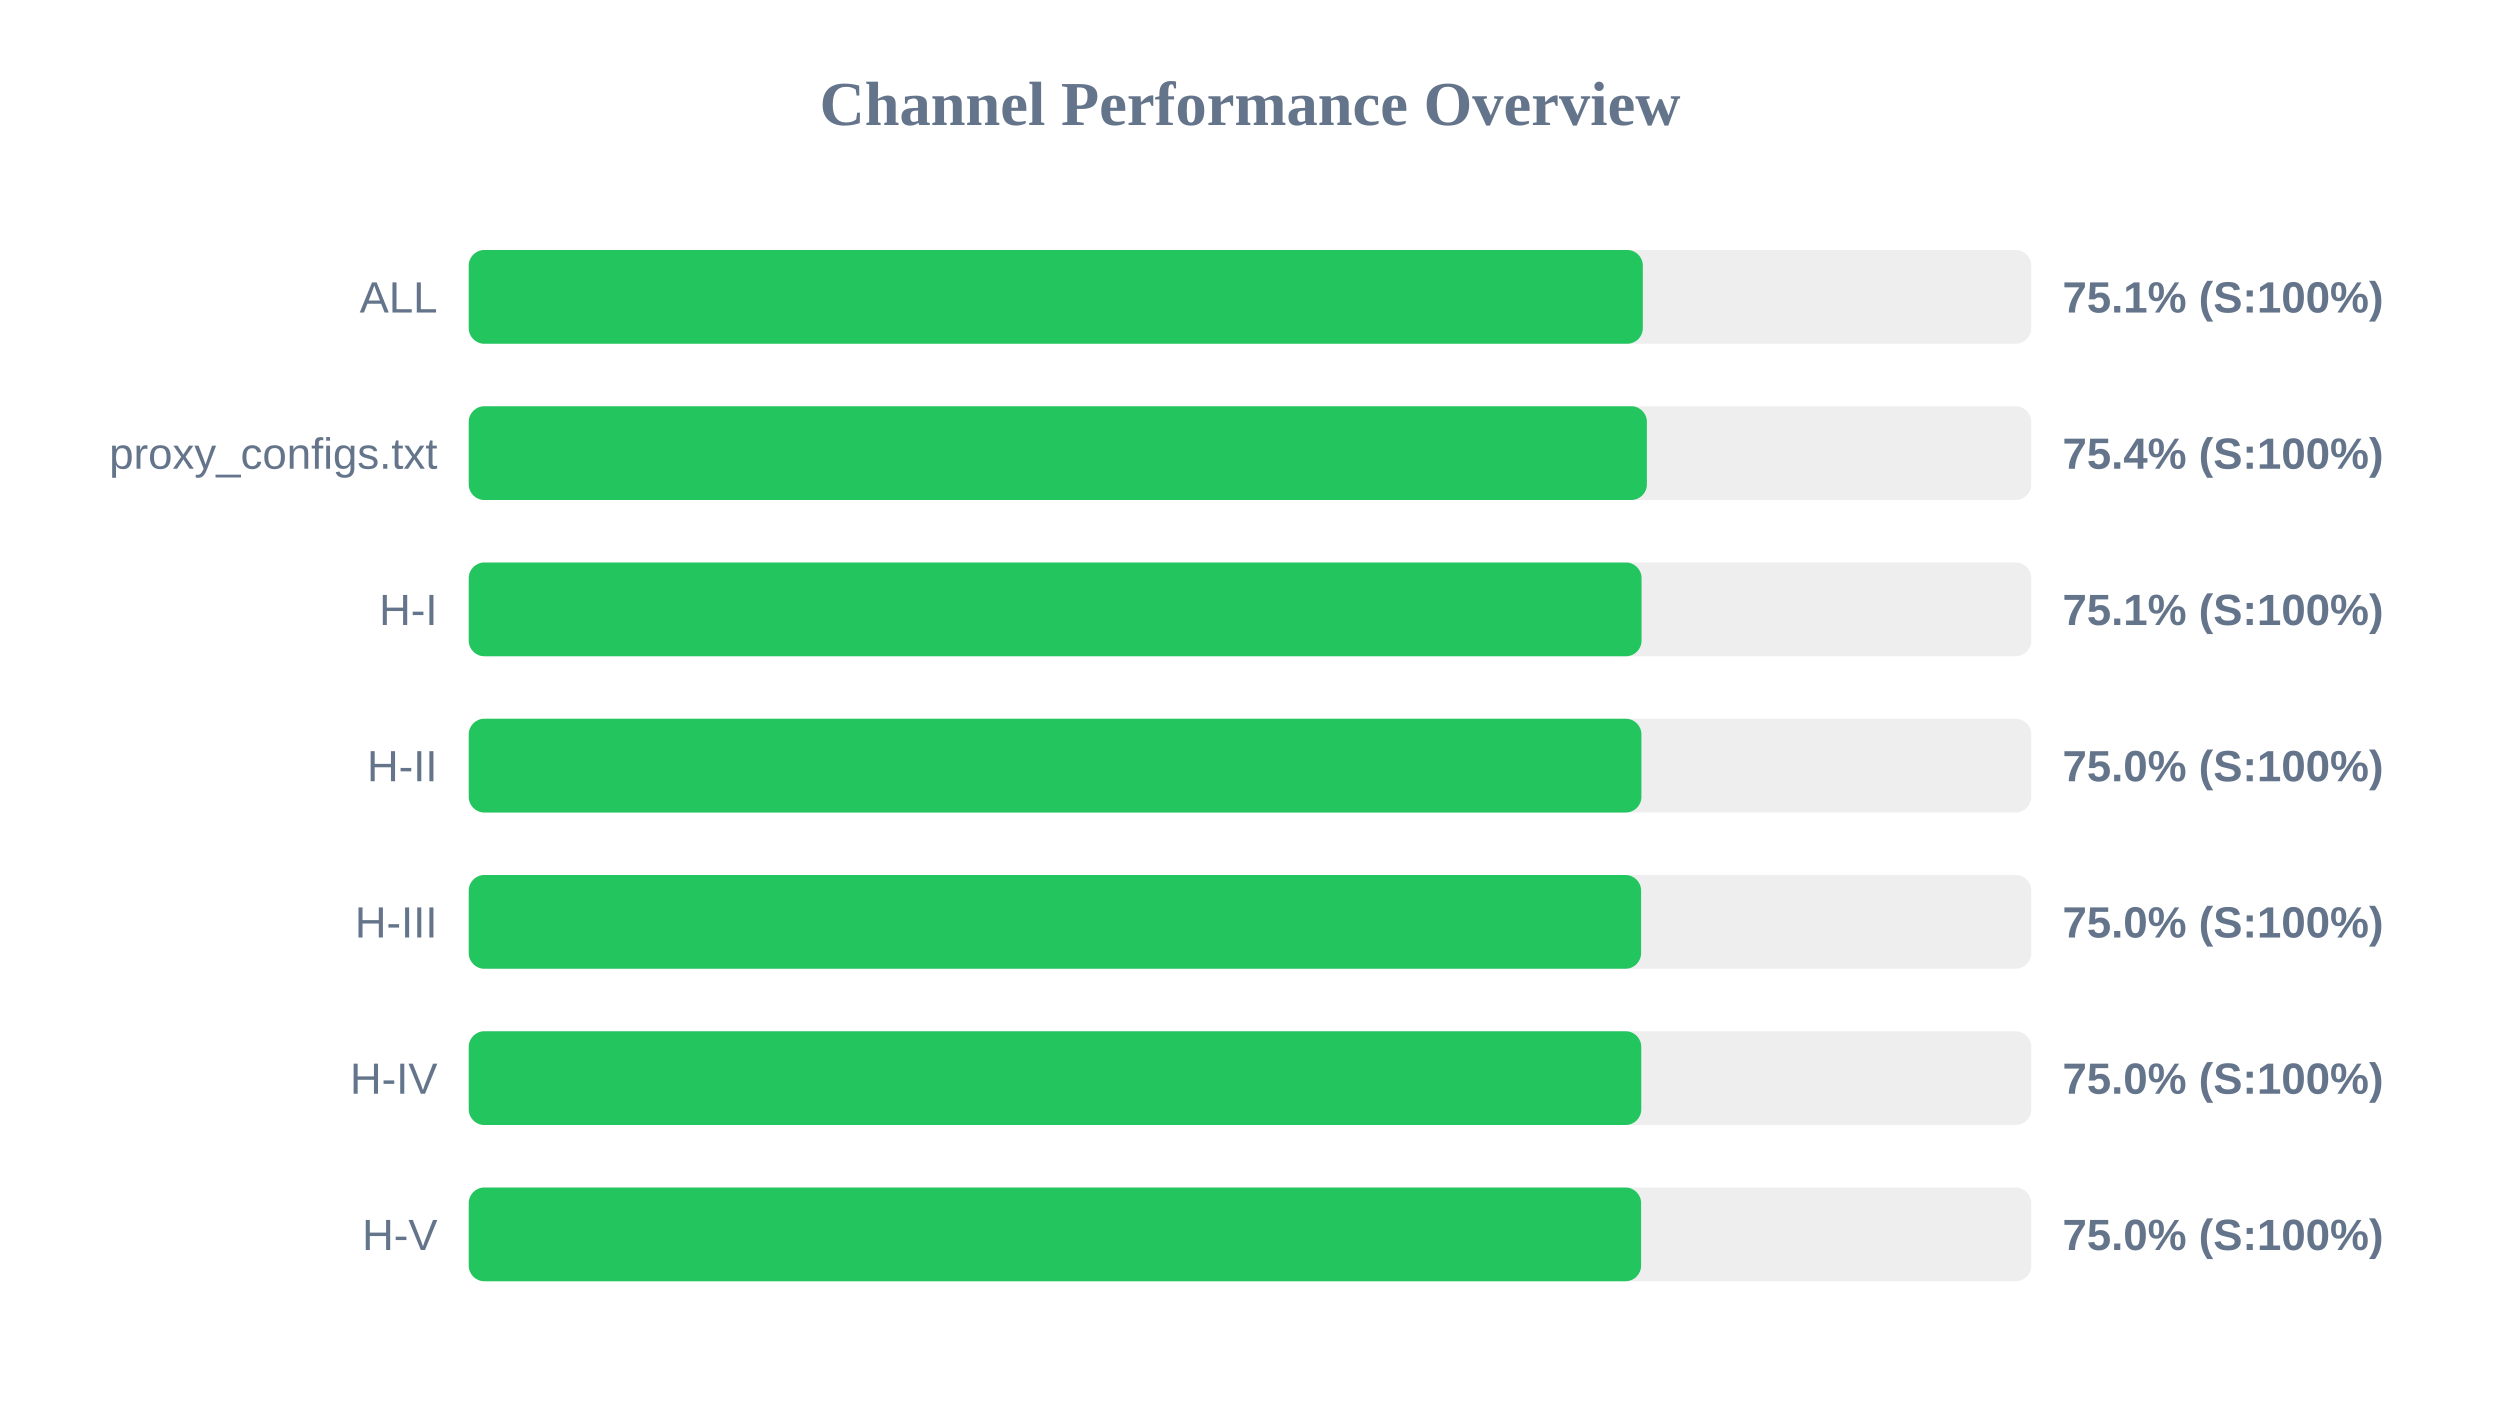
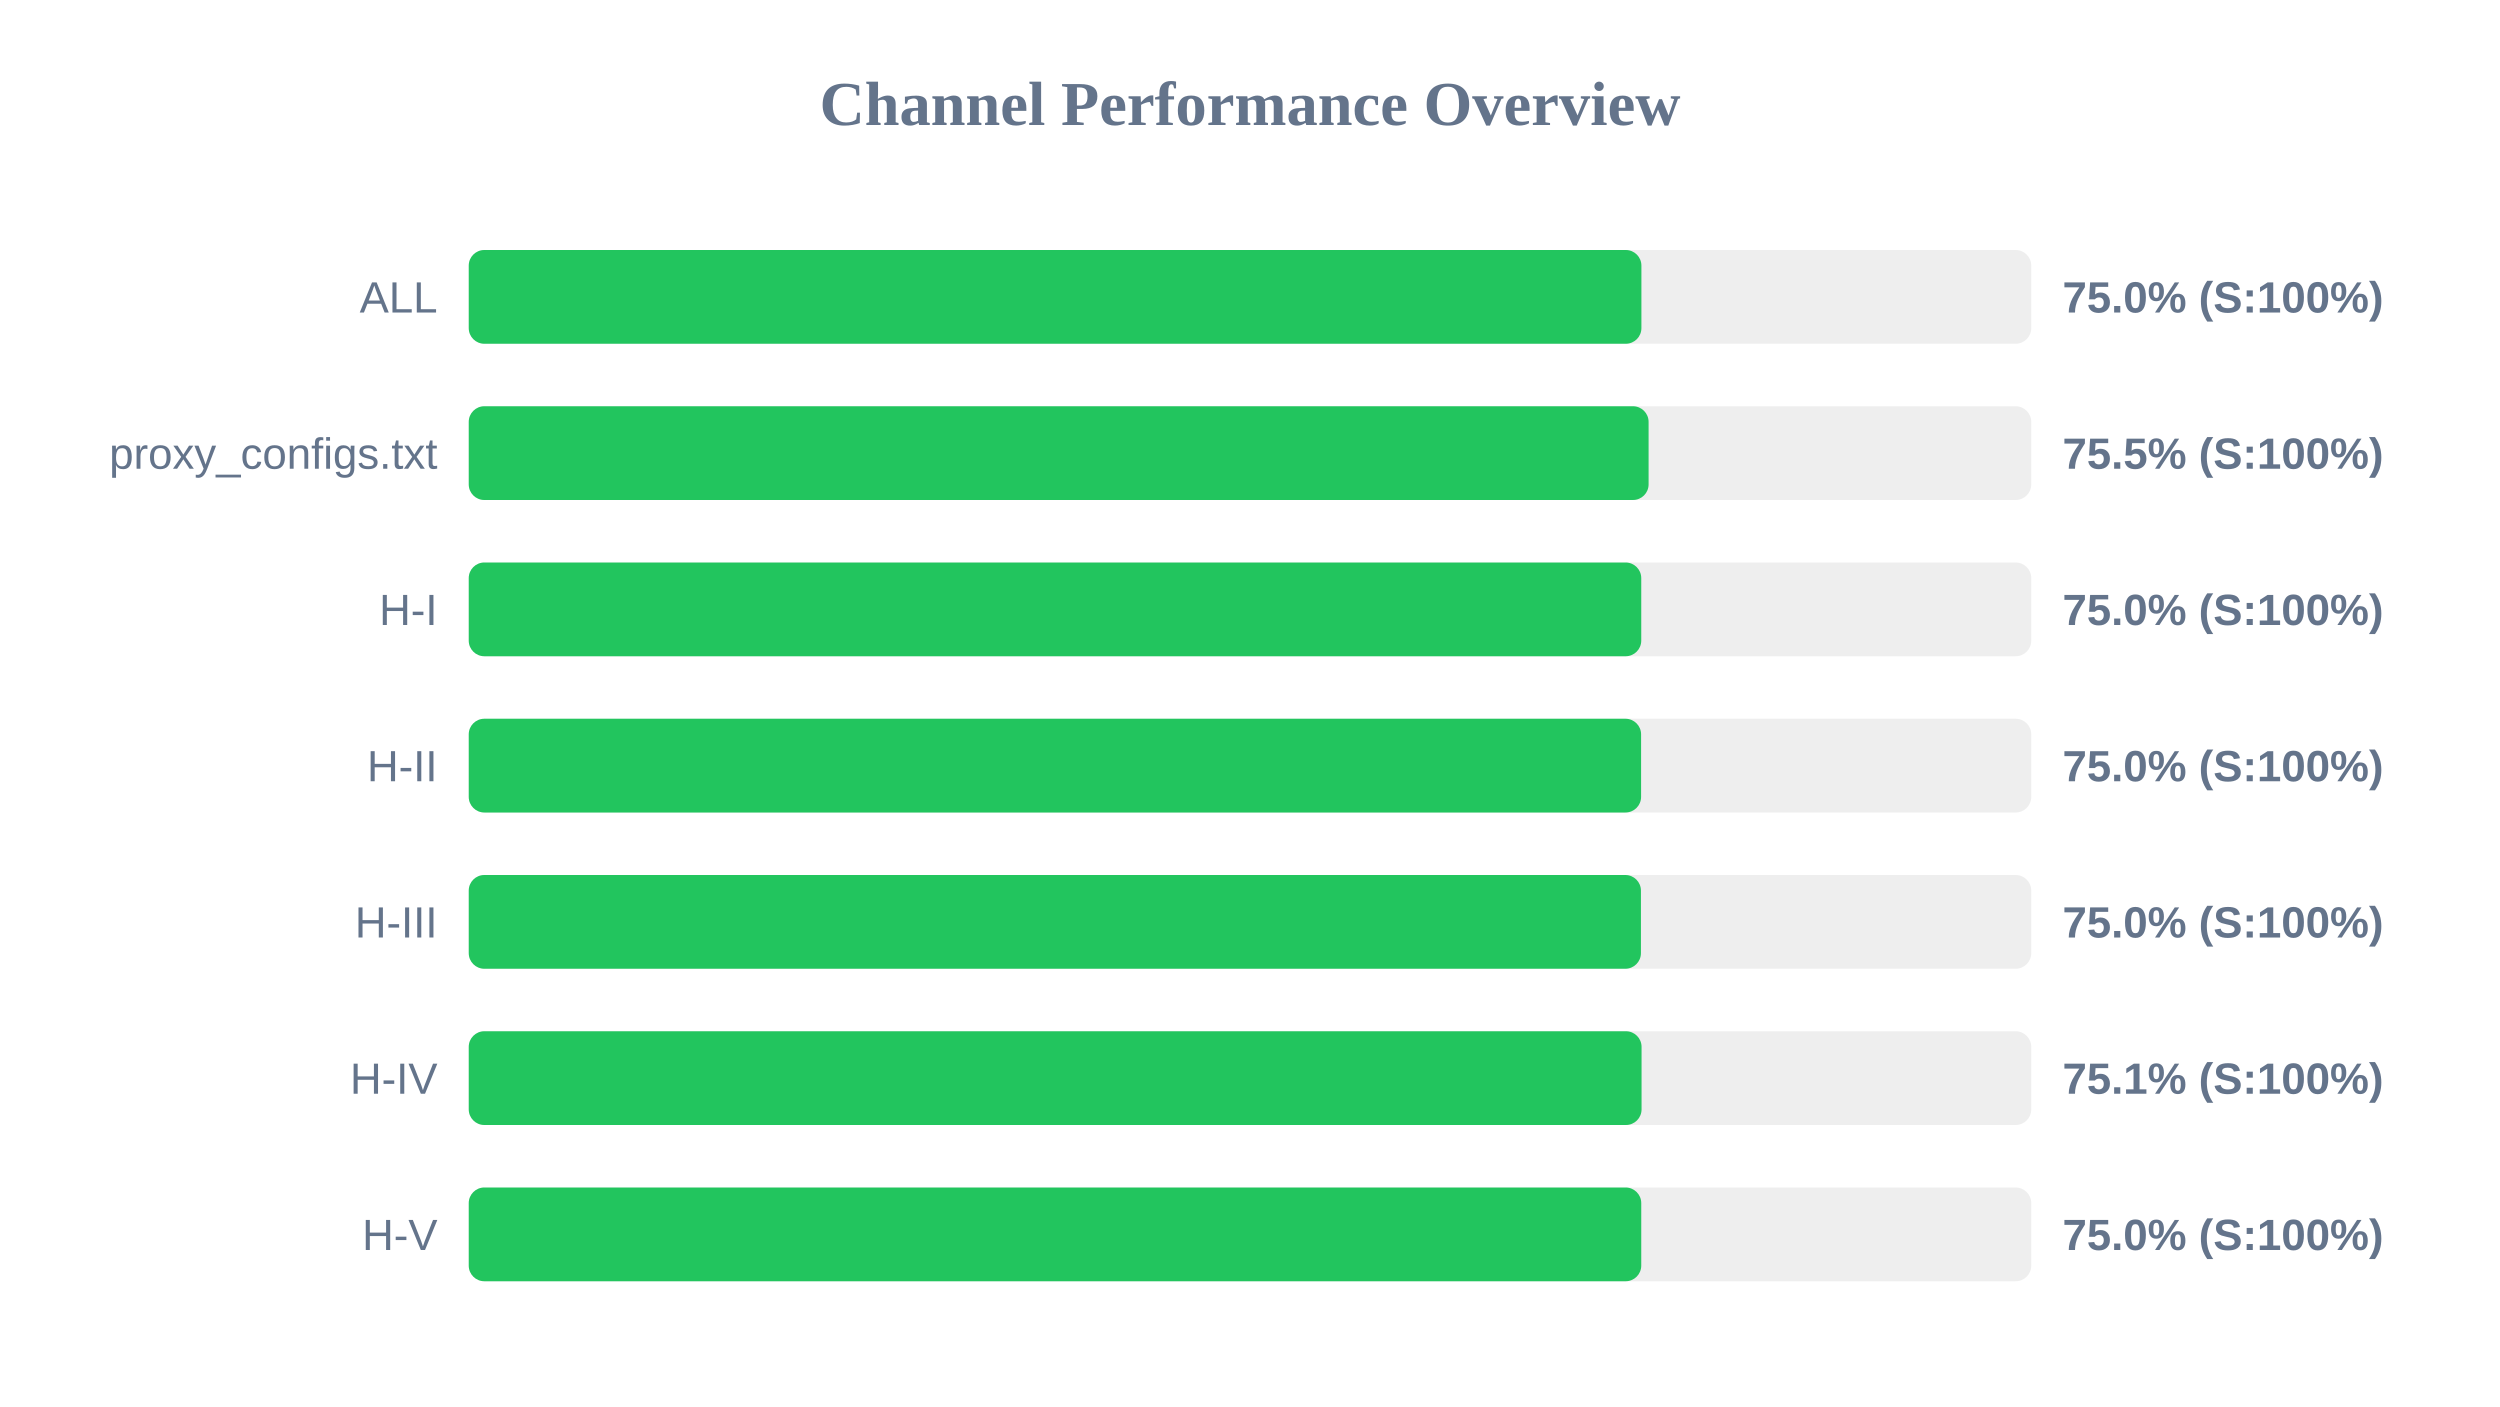
<svg xmlns="http://www.w3.org/2000/svg" width="800" height="450" version="1.1">
  <style>
        .row { font: 14px Arial; fill: #64748b; }
        .score { font: bold 14px Arial; fill: #64748b; }
    </style>
  <text x="400" y="40" text-anchor="middle" font-size="20px" font-weight="bold" fill="#64748b">Channel Performance Overview</text>
  <rect x="150" y="80" width="500" height="30" fill="#eee" rx="5" />
-   <rect x="150" y="80" width="375.7" height="30" fill="#22c55e" rx="5" />
+   <rect x="150" y="80" width="375.25" height="30" fill="#22c55e" rx="5" />
  <text x="140" y="100" text-anchor="end" class="row">ALL</text>
-   <text x="660" y="100" text-anchor="start" class="score">75.1% (S:100%)</text>
+   <text x="660" y="100" text-anchor="start" class="score">75.0% (S:100%)</text>
  <rect x="150" y="130" width="500" height="30" fill="#eee" rx="5" />
-   <rect x="150" y="130" width="377.0" height="30" fill="#22c55e" rx="5" />
+   <rect x="150" y="130" width="377.55" height="30" fill="#22c55e" rx="5" />
  <text x="140" y="150" text-anchor="end" class="row">proxy_configs.txt</text>
-   <text x="660" y="150" text-anchor="start" class="score">75.4% (S:100%)</text>
+   <text x="660" y="150" text-anchor="start" class="score">75.5% (S:100%)</text>
  <rect x="150" y="180" width="500" height="30" fill="#eee" rx="5" />
-   <rect x="150" y="180" width="375.3" height="30" fill="#22c55e" rx="5" />
+   <rect x="150" y="180" width="375.2" height="30" fill="#22c55e" rx="5" />
  <text x="140" y="200" text-anchor="end" class="row">H-I</text>
-   <text x="660" y="200" text-anchor="start" class="score">75.1% (S:100%)</text>
+   <text x="660" y="200" text-anchor="start" class="score">75.0% (S:100%)</text>
  <rect x="150" y="230" width="500" height="30" fill="#eee" rx="5" />
-   <rect x="150" y="230" width="375.25" height="30" fill="#22c55e" rx="5" />
+   <rect x="150" y="230" width="375.15" height="30" fill="#22c55e" rx="5" />
  <text x="140" y="250" text-anchor="end" class="row">H-II</text>
  <text x="660" y="250" text-anchor="start" class="score">75.0% (S:100%)</text>
  <rect x="150" y="280" width="500" height="30" fill="#eee" rx="5" />
-   <rect x="150" y="280" width="375.15" height="30" fill="#22c55e" rx="5" />
+   <rect x="150" y="280" width="375.1" height="30" fill="#22c55e" rx="5" />
  <text x="140" y="300" text-anchor="end" class="row">H-III</text>
  <text x="660" y="300" text-anchor="start" class="score">75.0% (S:100%)</text>
  <rect x="150" y="330" width="500" height="30" fill="#eee" rx="5" />
-   <rect x="150" y="330" width="375.2" height="30" fill="#22c55e" rx="5" />
+   <rect x="150" y="330" width="375.3" height="30" fill="#22c55e" rx="5" />
  <text x="140" y="350" text-anchor="end" class="row">H-IV</text>
-   <text x="660" y="350" text-anchor="start" class="score">75.0% (S:100%)</text>
+   <text x="660" y="350" text-anchor="start" class="score">75.1% (S:100%)</text>
  <rect x="150" y="380" width="500" height="30" fill="#eee" rx="5" />
-   <rect x="150" y="380" width="375.15" height="30" fill="#22c55e" rx="5" />
+   <rect x="150" y="380" width="375.2" height="30" fill="#22c55e" rx="5" />
  <text x="140" y="400" text-anchor="end" class="row">H-V</text>
  <text x="660" y="400" text-anchor="start" class="score">75.0% (S:100%)</text>
</svg>
